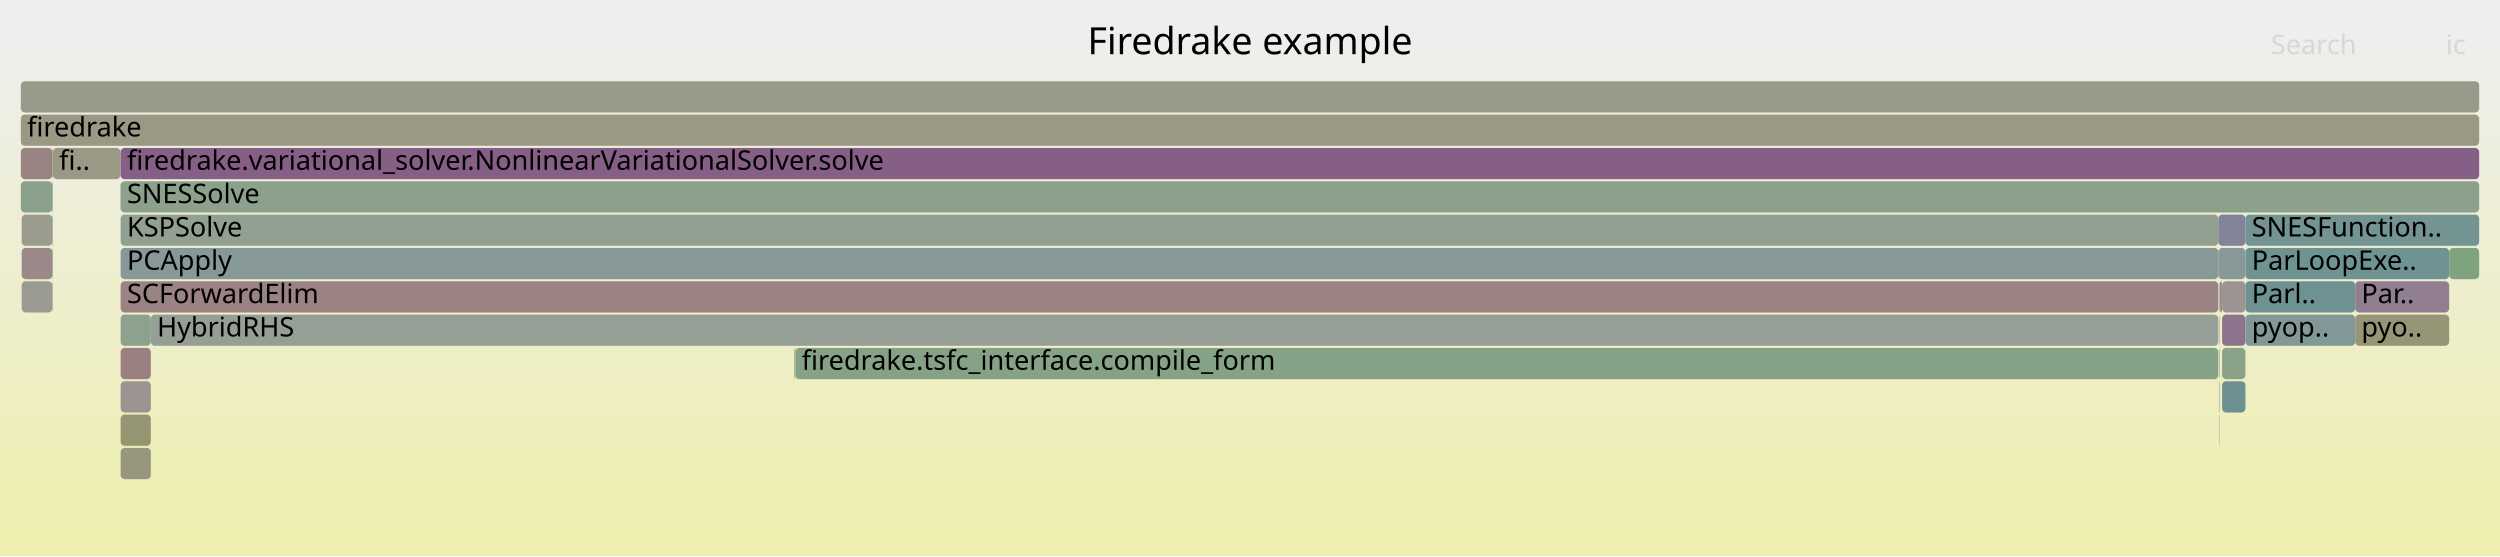
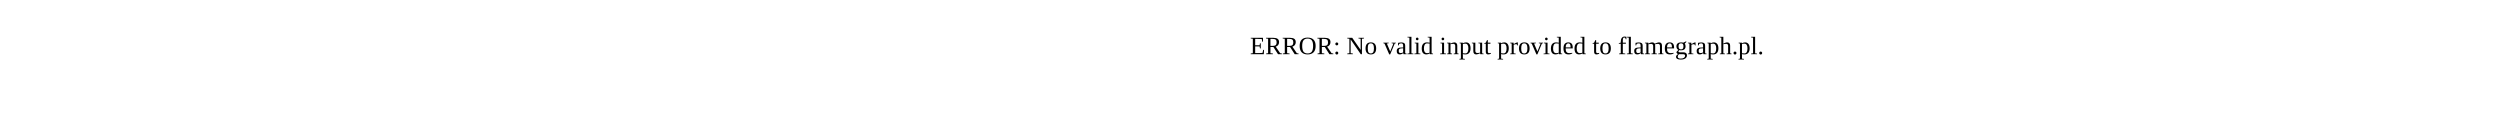
- <svg xmlns="http://www.w3.org/2000/svg" version="1.1" width="1200" height="267" viewBox="0 0 1200 267">
-   <defs>
-     <linearGradient id="background" y1="0" y2="1" x1="0" x2="0">
-       <stop stop-color="#eeeeee" offset="5%" />
-       <stop stop-color="#eeeeb0" offset="95%" />
-     </linearGradient>
-   </defs>
-   <style type="text/css">
- 	text { font-family:Verdana; font-size:13px; fill:rgb(0,0,0); }
- 	#search, #ignorecase { opacity:0.1; cursor:pointer; }
- 	#search:hover, #search.show, #ignorecase:hover, #ignorecase.show { opacity:1; }
- 	#subtitle { text-anchor:middle; font-color:rgb(160,160,160); }
- 	#title { text-anchor:middle; font-size:18px}
- 	#unzoom { cursor:pointer; }
- 	#frames &gt; *:hover { stroke:black; stroke-width:0.5; cursor:pointer; }
- 	.hide { display:none; }
- 	.parent { opacity:0.5; }
- </style>
-   <rect x="0.0" y="0" width="1200.0" height="267.0" fill="url(#background)" />
-   <text id="title" x="600.00" y="26">Firedrake example</text>
-   <text id="details" x="10.00" y="249"> </text>
-   <text id="unzoom" x="10.00" y="26" class="hide">Reset Zoom</text>
-   <text id="search" x="1090.00" y="26">Search</text>
-   <text id="ignorecase" x="1174.00" y="26">ic</text>
-   <text id="matched" x="1090.00" y="249"> </text>
-   <g id="frames">
-     <g>
-       <rect x="1066.6" y="151" width="11.2" height="15.0" fill="rgb(141.196,114.939,141.196)" rx="2" ry="2" />
-       <text x="1069.55" y="161.5" />
-     </g>
-     <g>
-       <rect x="57.9" y="103" width="1006.9" height="15.0" fill="rgb(146.437,159.882,146.437)" rx="2" ry="2" />
-       <text x="60.95" y="113.5">KSPSolve</text>
-     </g>
-     <g>
-       <rect x="25.2" y="135" width="0.2" height="15.0" fill="rgb(110.627,145.718,145.718)" rx="2" ry="2" />
-       <text x="28.24" y="145.5" />
-     </g>
-     <g>
-       <rect x="1065.2" y="135" width="0.2" height="15.0" fill="rgb(133.994,161.908,133.994)" rx="2" ry="2" />
-       <text x="1068.25" y="145.5" />
-     </g>
-     <g>
-       <rect x="10.4" y="135" width="14.7" height="15.0" fill="rgb(155.443,155.443,145.609)" rx="2" ry="2" />
-       <text x="13.36" y="145.5" />
-     </g>
-     <g>
-       <rect x="1066.6" y="183" width="11.2" height="15.0" fill="rgb(109.374,145.393,145.393)" rx="2" ry="2" />
-       <text x="1069.55" y="193.5" />
-     </g>
-     <g>
-       <rect x="1130.5" y="135" width="45.1" height="15.0" fill="rgb(145.353,125.593,145.353)" rx="2" ry="2" />
-       <text x="1133.46" y="145.5">Par..</text>
-     </g>
-     <g>
-       <rect x="1066.6" y="167" width="11.2" height="15.0" fill="rgb(137.539,161.331,137.539)" rx="2" ry="2" />
-       <text x="1069.55" y="177.5" />
-     </g>
-     <g>
-       <rect x="25.1" y="71" width="0.3" height="15.0" fill="rgb(152.139,152.139,129.594)" rx="2" ry="2" />
-       <text x="28.07" y="81.5" />
-     </g>
-     <g>
-       <rect x="1065.5" y="135" width="1.1" height="15.0" fill="rgb(155.828,141.345,141.345)" rx="2" ry="2" />
-       <text x="1068.54" y="145.5" />
-     </g>
-     <g>
-       <rect x="1065.2" y="151" width="0.2" height="15.0" fill="rgb(155.278,155.278,144.807)" rx="2" ry="2" />
-       <text x="1068.25" y="161.5" />
-     </g>
-     <g>
-       <rect x="1066.6" y="135" width="11.2" height="15.0" fill="rgb(156.617,147.4,147.4)" rx="2" ry="2" />
-       <text x="1069.55" y="145.5" />
-     </g>
-     <g>
-       <rect x="10.4" y="103" width="14.7" height="15.0" fill="rgb(154.682,154.682,141.921)" rx="2" ry="2" />
-       <text x="13.36" y="113.5" />
-     </g>
-     <g>
-       <rect x="57.9" y="87" width="1132.1" height="15.0" fill="rgb(139.881,160.95,139.881)" rx="2" ry="2" />
-       <text x="60.95" y="97.5">SNESSolve</text>
-     </g>
-     <g>
-       <rect x="57.8" y="87" width="0.1" height="15.0" fill="rgb(153.721,153.721,137.262)" rx="2" ry="2" />
-       <text x="60.81" y="97.5" />
-     </g>
-     <g>
-       <rect x="1077.8" y="103" width="112.2" height="15.0" fill="rgb(115.898,147.085,147.085)" rx="2" ry="2" />
-       <text x="1080.82" y="113.5">SNESFunction..</text>
-     </g>
-     <g>
-       <rect x="1130.5" y="151" width="45.1" height="15.0" fill="rgb(149.805,149.805,118.286)" rx="2" ry="2" />
-       <text x="1133.46" y="161.5">pyo..</text>
-     </g>
-     <g>
-       <rect x="57.9" y="183" width="14.5" height="15.0" fill="rgb(156.586,147.159,147.159)" rx="2" ry="2" />
-       <text x="60.95" y="193.5" />
-     </g>
-     <g>
-       <rect x="25.4" y="71" width="32.4" height="15.0" fill="rgb(153.101,153.101,134.26)" rx="2" ry="2" />
-       <text x="28.39" y="81.5">fi..</text>
-     </g>
-     <g>
-       <rect x="57.9" y="119" width="1006.9" height="15.0" fill="rgb(134.779,151.98,151.98)" rx="2" ry="2" />
-       <text x="60.95" y="129.5">PCApply</text>
-     </g>
-     <g>
-       <rect x="1065.2" y="167" width="0.2" height="15.0" fill="rgb(136.265,152.365,152.365)" rx="2" ry="2" />
-       <text x="1068.25" y="177.5" />
-     </g>
-     <g>
-       <rect x="25.1" y="87" width="0.3" height="15.0" fill="rgb(142.137,153.887,153.887)" rx="2" ry="2" />
-       <text x="28.07" y="97.5" />
-     </g>
-     <g>
-       <rect x="381.8" y="167" width="683.0" height="15.0" fill="rgb(134.025,161.903,134.025)" rx="2" ry="2" />
-       <text x="384.81" y="177.5">firedrake.tsfc_interface.compile_form</text>
-     </g>
-     <g>
-       <rect x="10.0" y="39" width="1180.0" height="15.0" fill="rgb(154.145,154.145,139.32)" rx="2" ry="2" />
-       <text x="13.00" y="49.5" />
-     </g>
-     <g>
-       <rect x="57.9" y="199" width="14.5" height="15.0" fill="rgb(149.403,149.403,116.337)" rx="2" ry="2" />
-       <text x="60.95" y="209.5" />
-     </g>
-     <g>
-       <rect x="10.0" y="55" width="1180.0" height="15.0" fill="rgb(152.705,152.705,132.339)" rx="2" ry="2" />
-       <text x="13.00" y="65.5">firedrake</text>
-     </g>
-     <g>
-       <rect x="1065.4" y="151" width="0.1" height="15.0" fill="rgb(156.794,148.752,148.752)" rx="2" ry="2" />
-       <text x="1068.39" y="161.5" />
-     </g>
-     <g>
-       <rect x="1077.8" y="151" width="52.7" height="15.0" fill="rgb(130.195,150.791,150.791)" rx="2" ry="2" />
-       <text x="1080.82" y="161.5">pyop..</text>
-     </g>
-     <g>
-       <rect x="381.3" y="167" width="0.5" height="15.0" fill="rgb(151.8,151.8,127.953)" rx="2" ry="2" />
-       <text x="384.33" y="177.5" />
-     </g>
-     <g>
-       <rect x="57.9" y="71" width="1132.1" height="15.0" fill="rgb(133.577,95.415,133.577)" rx="2" ry="2" />
-       <text x="60.95" y="81.5">firedrake.variational_solver.NonlinearVariationalSolver.solve</text>
-     </g>
-     <g>
-       <rect x="25.1" y="103" width="0.3" height="15.0" fill="rgb(140.951,160.775,140.951)" rx="2" ry="2" />
-       <text x="28.07" y="113.5" />
-     </g>
-     <g>
-       <rect x="57.9" y="215" width="14.5" height="15.0" fill="rgb(151.415,151.415,126.088)" rx="2" ry="2" />
-       <text x="60.95" y="225.5" />
-     </g>
-     <g>
-       <rect x="1175.6" y="119" width="14.4" height="15.0" fill="rgb(126.787,163.081,126.787)" rx="2" ry="2" />
-       <text x="1178.65" y="129.5" />
-     </g>
-     <g>
-       <rect x="10.0" y="71" width="15.1" height="15.0" fill="rgb(154.454,130.817,130.817)" rx="2" ry="2" />
-       <text x="13.00" y="81.5" />
-     </g>
-     <g>
-       <rect x="1065.4" y="167" width="0.1" height="15.0" fill="rgb(150.432,159.232,150.432)" rx="2" ry="2" />
-       <text x="1068.39" y="177.5" />
-     </g>
-     <g>
-       <rect x="57.9" y="135" width="1006.9" height="15.0" fill="rgb(154.527,131.376,131.376)" rx="2" ry="2" />
-       <text x="60.95" y="145.5">SCForwardElim</text>
-     </g>
-     <g>
-       <rect x="1064.8" y="103" width="13.0" height="15.0" fill="rgb(130.597,130.597,152.696)" rx="2" ry="2" />
-       <text x="1067.78" y="113.5" />
-     </g>
-     <g>
-       <rect x="10.0" y="87" width="15.1" height="15.0" fill="rgb(138.829,161.121,138.829)" rx="2" ry="2" />
-       <text x="13.00" y="97.5" />
-     </g>
-     <g>
-       <rect x="1077.8" y="119" width="97.8" height="15.0" fill="rgb(111.089,145.838,145.838)" rx="2" ry="2" />
-       <text x="1080.82" y="129.5">ParLoopExe..</text>
-     </g>
-     <g>
-       <rect x="25.1" y="119" width="0.3" height="15.0" fill="rgb(150.055,159.293,150.055)" rx="2" ry="2" />
-       <text x="28.07" y="129.5" />
-     </g>
-     <g>
-       <rect x="1065.4" y="135" width="0.1" height="15.0" fill="rgb(146.888,159.809,146.888)" rx="2" ry="2" />
-       <text x="1068.39" y="145.5" />
-     </g>
-     <g>
-       <rect x="57.9" y="167" width="14.5" height="15.0" fill="rgb(154.06,127.79,127.79)" rx="2" ry="2" />
-       <text x="60.95" y="177.5" />
-     </g>
-     <g>
-       <rect x="1077.8" y="135" width="52.7" height="15.0" fill="rgb(110.061,145.571,145.571)" rx="2" ry="2" />
-       <text x="1080.82" y="145.5">Parl..</text>
-     </g>
-     <g>
-       <rect x="1065.2" y="183" width="0.2" height="15.0" fill="rgb(116.248,116.248,149.919)" rx="2" ry="2" />
-       <text x="1068.25" y="193.5" />
-     </g>
-     <g>
-       <rect x="72.4" y="151" width="992.4" height="15.0" fill="rgb(149.015,159.463,149.015)" rx="2" ry="2" />
-       <text x="75.39" y="161.5">HybridRHS</text>
-     </g>
-     <g>
-       <rect x="57.8" y="71" width="0.1" height="15.0" fill="rgb(134.934,134.934,153.536)" rx="2" ry="2" />
-       <text x="60.81" y="81.5" />
-     </g>
-     <g>
-       <rect x="10.4" y="119" width="14.7" height="15.0" fill="rgb(155.32,137.454,137.454)" rx="2" ry="2" />
-       <text x="13.36" y="129.5" />
-     </g>
-     <g>
-       <rect x="1064.8" y="119" width="13.0" height="15.0" fill="rgb(134.936,152.02,152.02)" rx="2" ry="2" />
-       <text x="1067.78" y="129.5" />
-     </g>
-     <g>
-       <rect x="57.9" y="151" width="14.5" height="15.0" fill="rgb(141.672,160.658,141.672)" rx="2" ry="2" />
-       <text x="60.95" y="161.5" />
-     </g>
-     <g>
-       <rect x="1065.2" y="199" width="0.2" height="15.0" fill="rgb(156.614,147.373,147.373)" rx="2" ry="2" />
-       <text x="1068.25" y="209.5" />
-     </g>
-   </g>
+ <svg xmlns="http://www.w3.org/2000/svg" version="1.1" width="1200" height="65" viewBox="0 0 1200 65">
+   <text x="600.00" y="26">ERROR: No valid input provided to flamegraph.pl.</text>
</svg>
